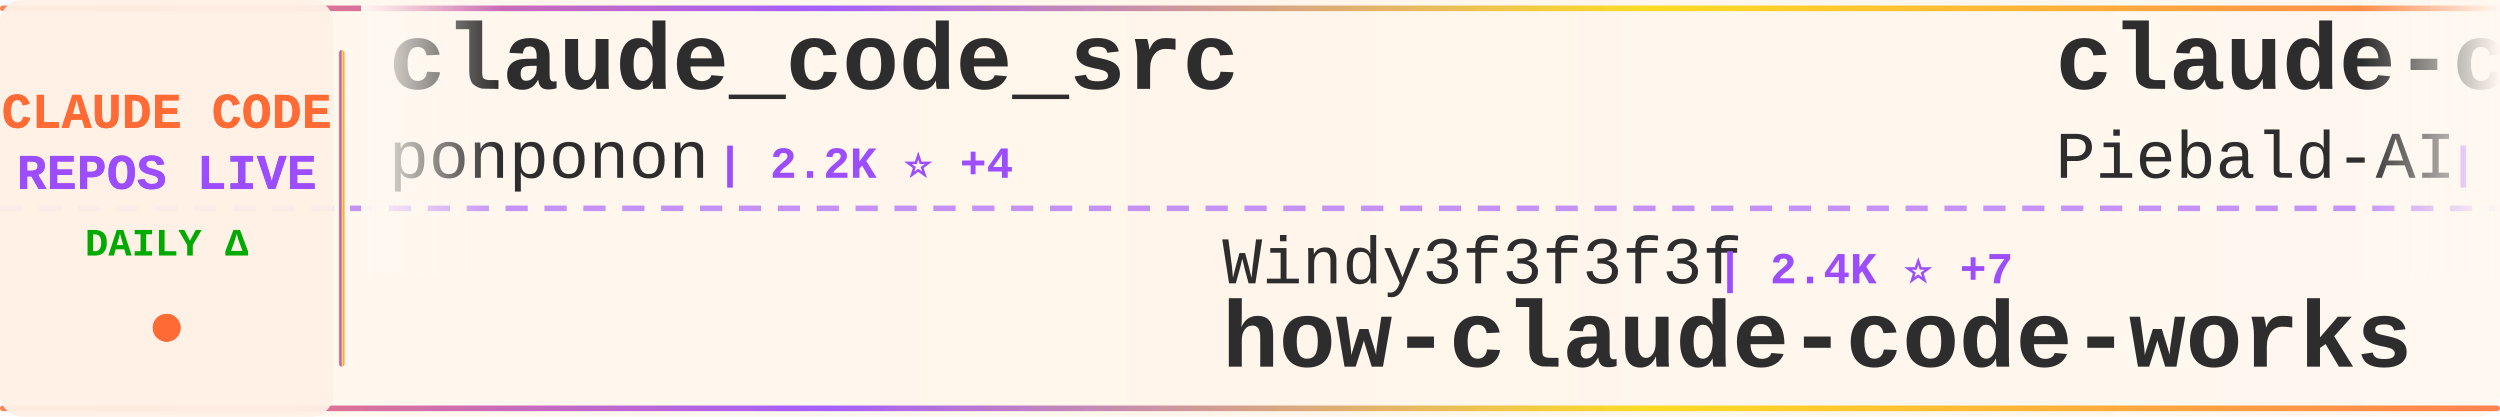
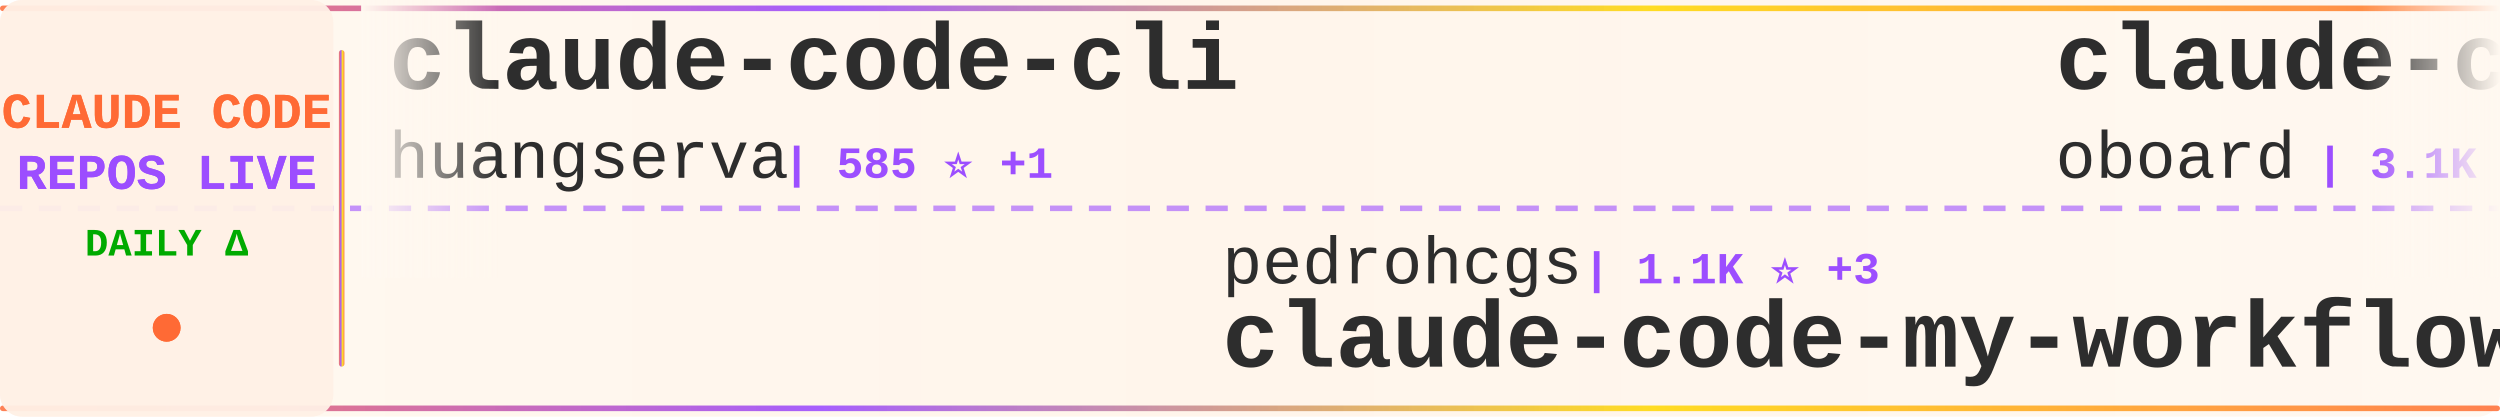
<svg xmlns="http://www.w3.org/2000/svg" width="900" height="150">
  <defs>
    <linearGradient id="tickerBg" x1="0%" y1="0%" x2="100%" y2="0%">
      <stop offset="0%" style="stop-color:#fff8f0;stop-opacity:0.98" />
      <stop offset="50%" style="stop-color:#fff5eb;stop-opacity:1" />
      <stop offset="100%" style="stop-color:#fff8f0;stop-opacity:0.98" />
    </linearGradient>
    <linearGradient id="borderGrad" x1="0%" y1="0%" x2="100%" y2="0%">
      <stop offset="0%" style="stop-color:#FF6B35;stop-opacity:0.85">
        <animate attributeName="stop-opacity" values="0.85;1;0.85" dur="2s" repeatCount="indefinite" />
      </stop>
      <stop offset="33%" style="stop-color:#9C4EFF;stop-opacity:0.9">
        <animate attributeName="stop-opacity" values="0.9;1;0.9" dur="2.2s" repeatCount="indefinite" />
      </stop>
      <stop offset="66%" style="stop-color:#FFD700;stop-opacity:0.85">
        <animate attributeName="stop-opacity" values="0.85;1;0.85" dur="1.8s" repeatCount="indefinite" />
      </stop>
      <stop offset="100%" style="stop-color:#FF6B35;stop-opacity:0.85">
        <animate attributeName="stop-opacity" values="0.85;1;0.85" dur="2s" repeatCount="indefinite" />
      </stop>
    </linearGradient>
    <filter id="textGlow">
      <feGaussianBlur stdDeviation="0.15" result="coloredBlur" />
      <feMerge>
        <feMergeNode in="coloredBlur" />
        <feMergeNode in="SourceGraphic" />
      </feMerge>
    </filter>
    <filter id="metricGlow">
      <feGaussianBlur stdDeviation="0.2" result="coloredBlur" />
      <feMerge>
        <feMergeNode in="coloredBlur" />
        <feMergeNode in="SourceGraphic" />
      </feMerge>
    </filter>
    <linearGradient id="leftFade" x1="0%" y1="0%" x2="100%" y2="0%">
      <stop offset="0%" style="stop-color:#fff8f0;stop-opacity:1" />
      <stop offset="100%" style="stop-color:#fff8f0;stop-opacity:0" />
    </linearGradient>
    <linearGradient id="rightFade" x1="0%" y1="0%" x2="100%" y2="0%">
      <stop offset="0%" style="stop-color:#fff8f0;stop-opacity:0" />
      <stop offset="100%" style="stop-color:#fff8f0;stop-opacity:1" />
    </linearGradient>
  </defs>
  <rect width="900" height="150" fill="url(#tickerBg)" rx="8" />
  <rect x="0" y="2" width="900" height="2" fill="url(#borderGrad)" rx="1" />
  <rect x="0" y="146" width="900" height="2" fill="url(#borderGrad)" rx="1" />
  <line x1="0" y1="75" x2="900" y2="75" stroke="#9C4EFF" stroke-width="2" stroke-dasharray="8 6" opacity="0.6" />
  <rect x="0" y="0" width="120" height="150" fill="#fff0e6" opacity="0.95" rx="8" />
  <text x="60" y="46" font-family="'Courier New', monospace" font-size="18" font-weight="bold" fill="#FF6B35" text-anchor="middle" filter="url(#textGlow)">
    CLAUDE CODE
  </text>
  <text x="60" y="68" font-family="'Courier New', monospace" font-size="18" font-weight="bold" fill="#9C4EFF" text-anchor="middle" filter="url(#textGlow)">
    REPOS LIVE
  </text>
  <text x="60" y="92" font-family="'Courier New', monospace" font-size="14" font-weight="bold" fill="#00aa00" text-anchor="middle">
    DAILY Δ
  </text>
  <circle cx="60" cy="118" r="5" fill="#FF6B35" filter="url(#metricGlow)">
    <animate attributeName="r" values="4;6;4" dur="1.5s" repeatCount="indefinite" />
    <animate attributeName="opacity" values="0.6;1;0.6" dur="1.5s" repeatCount="indefinite" />
  </circle>
  <rect x="122" y="18" width="2" height="114" fill="url(#borderGrad)" rx="1" />
  <clipPath id="tickerClip">
    <rect x="130" y="0" width="770" height="150" />
  </clipPath>
  <g clip-path="url(#tickerClip)">
    <g id="tickerItems">
      <animateTransform attributeName="transform" attributeType="XML" type="translate" from="0 0" to="-3000 0" dur="54s" repeatCount="indefinite" />
      <g transform="translate(0, 0)">
-         <text x="140" y="32" font-family="'Courier New', monospace" font-size="34" font-weight="bold" fill="#2d2d2d">claude_code_src</text>
-         <text x="140" y="64" font-family="'Courier New', monospace" font-size="24" font-weight="normal" fill="#2d2d2d" opacity="1.0">ponponon</text>
-         <text x="258" y="64" font-family="'Courier New', monospace" font-size="16" font-weight="bold" fill="#9C4EFF"> | 2.2K ⭐ +4</text>
+         <text x="140" y="32" font-family="'Courier New', monospace" font-size="34" font-weight="bold" fill="#2d2d2d">claude-code-cli</text>
+         <text x="140" y="64" font-family="'Courier New', monospace" font-size="24" font-weight="normal" fill="#2d2d2d" opacity="1.0">huangserva</text>
+         <text x="282" y="64" font-family="'Courier New', monospace" font-size="16" font-weight="bold" fill="#9C4EFF"> | 585 ⭐ +1</text>
      </g>
      <g transform="translate(300, 0)">
-         <text x="140" y="102" font-family="'Courier New', monospace" font-size="24" font-weight="normal" fill="#2d2d2d" opacity="1.0">Windy3f3f3f3f</text>
-         <text x="318" y="102" font-family="'Courier New', monospace" font-size="16" font-weight="bold" fill="#9C4EFF"> | 2.4K ⭐ +7</text>
-         <text x="140" y="132" font-family="'Courier New', monospace" font-size="34" font-weight="bold" fill="#2d2d2d">how-claude-code-works</text>
+         <text x="140" y="102" font-family="'Courier New', monospace" font-size="24" font-weight="normal" fill="#2d2d2d" opacity="1.0">pedrohcgs</text>
+         <text x="270" y="102" font-family="'Courier New', monospace" font-size="16" font-weight="bold" fill="#9C4EFF"> | 1.1K ⭐ +3</text>
+         <text x="140" y="132" font-family="'Courier New', monospace" font-size="34" font-weight="bold" fill="#2d2d2d">claude-code-my-workflow</text>
      </g>
      <g transform="translate(600, 0)">
-         <text x="140" y="32" font-family="'Courier New', monospace" font-size="34" font-weight="bold" fill="#2d2d2d">claude-code-system-promp...</text>
-         <text x="140" y="64" font-family="'Courier New', monospace" font-size="24" font-weight="normal" fill="#2d2d2d" opacity="1.0">Piebald-AI</text>
-         <text x="282" y="64" font-family="'Courier New', monospace" font-size="16" font-weight="bold" fill="#9C4EFF"> | 10.3K ⭐ +32</text>
+         <text x="140" y="32" font-family="'Courier New', monospace" font-size="34" font-weight="bold" fill="#2d2d2d">claude-code-rev</text>
+         <text x="140" y="64" font-family="'Courier New', monospace" font-size="24" font-weight="normal" fill="#2d2d2d" opacity="1.0">oboard</text>
+         <text x="234" y="64" font-family="'Courier New', monospace" font-size="16" font-weight="bold" fill="#9C4EFF"> | 3.1K ⭐ +4</text>
      </g>
      <g transform="translate(900, 0)">
-         <text x="140" y="102" font-family="'Courier New', monospace" font-size="24" font-weight="normal" fill="#2d2d2d" opacity="1.0">mehmoodosman</text>
-         <text x="306" y="102" font-family="'Courier New', monospace" font-size="16" font-weight="bold" fill="#9C4EFF"> | 169 ⭐</text>
+         <text x="140" y="102" font-family="'Courier New', monospace" font-size="24" font-weight="normal" fill="#2d2d2d" opacity="1.0">eyaltoledano</text>
+         <text x="306" y="102" font-family="'Courier New', monospace" font-size="16" font-weight="bold" fill="#9C4EFF"> | 27.2K ⭐ +18</text>
+         <text x="140" y="132" font-family="'Courier New', monospace" font-size="34" font-weight="bold" fill="#2d2d2d">claude-task-master</text>
+       </g>
+       <g transform="translate(1200, 0)">
+         <text x="140" y="32" font-family="'Courier New', monospace" font-size="34" font-weight="bold" fill="#2d2d2d">claude-code</text>
+         <text x="140" y="64" font-family="'Courier New', monospace" font-size="24" font-weight="normal" fill="#2d2d2d" opacity="1.0">lowcortisolprogrammer</text>
+         <text x="414" y="64" font-family="'Courier New', monospace" font-size="16" font-weight="bold" fill="#9C4EFF"> | 172 ⭐</text>
+       </g>
+       <g transform="translate(1500, 0)">
+         <text x="140" y="102" font-family="'Courier New', monospace" font-size="24" font-weight="normal" fill="#2d2d2d" opacity="1.0">chiragjoshi12</text>
+         <text x="318" y="102" font-family="'Courier New', monospace" font-size="16" font-weight="bold" fill="#9C4EFF"> | 202 ⭐</text>
        <text x="140" y="132" font-family="'Courier New', monospace" font-size="34" font-weight="bold" fill="#2d2d2d">claude-code</text>
      </g>
-       <g transform="translate(1200, 0)">
-         <text x="140" y="32" font-family="'Courier New', monospace" font-size="34" font-weight="bold" fill="#2d2d2d">Claude-Code-Game-Studios</text>
-         <text x="140" y="64" font-family="'Courier New', monospace" font-size="24" font-weight="normal" fill="#2d2d2d" opacity="1.0">Donchitos</text>
-         <text x="270" y="64" font-family="'Courier New', monospace" font-size="16" font-weight="bold" fill="#9C4EFF"> | 19.1K ⭐ +88</text>
-       </g>
-       <g transform="translate(1500, 0)">
-         <text x="140" y="102" font-family="'Courier New', monospace" font-size="24" font-weight="normal" fill="#2d2d2d" opacity="1.0">wanshuiyin</text>
-         <text x="282" y="102" font-family="'Courier New', monospace" font-size="16" font-weight="bold" fill="#9C4EFF"> | 9.7K ⭐ +224</text>
-         <text x="140" y="132" font-family="'Courier New', monospace" font-size="34" font-weight="bold" fill="#2d2d2d">Auto-claude-code-researc...</text>
-       </g>
      <g transform="translate(1800, 0)">
-         <text x="140" y="32" font-family="'Courier New', monospace" font-size="34" font-weight="bold" fill="#2d2d2d">andrej-karpathy-skills</text>
-         <text x="140" y="64" font-family="'Courier New', monospace" font-size="24" font-weight="normal" fill="#2d2d2d" opacity="1.0">multica-ai</text>
-         <text x="282" y="64" font-family="'Courier New', monospace" font-size="16" font-weight="bold" fill="#9C4EFF"> | 134.0K ⭐ +1.5K</text>
+         <text x="140" y="32" font-family="'Courier New', monospace" font-size="34" font-weight="bold" fill="#2d2d2d">CLIProxyAPI</text>
+         <text x="140" y="64" font-family="'Courier New', monospace" font-size="24" font-weight="normal" fill="#2d2d2d" opacity="1.0">router-for-me</text>
+         <text x="318" y="64" font-family="'Courier New', monospace" font-size="16" font-weight="bold" fill="#9C4EFF"> | 33.2K ⭐ +210</text>
      </g>
      <g transform="translate(2100, 0)">
-         <text x="140" y="102" font-family="'Courier New', monospace" font-size="24" font-weight="normal" fill="#2d2d2d" opacity="1.0">lst97</text>
-         <text x="222" y="102" font-family="'Courier New', monospace" font-size="16" font-weight="bold" fill="#9C4EFF"> | 1.6K ⭐</text>
-         <text x="140" y="132" font-family="'Courier New', monospace" font-size="34" font-weight="bold" fill="#2d2d2d">claude-code-sub-agents</text>
+         <text x="140" y="102" font-family="'Courier New', monospace" font-size="24" font-weight="normal" fill="#2d2d2d" opacity="1.0">ChrisWiles</text>
+         <text x="282" y="102" font-family="'Courier New', monospace" font-size="16" font-weight="bold" fill="#9C4EFF"> | 5.9K ⭐ +3</text>
+         <text x="140" y="132" font-family="'Courier New', monospace" font-size="34" font-weight="bold" fill="#2d2d2d">claude-code-showcase</text>
      </g>
      <g transform="translate(2400, 0)">
-         <text x="140" y="32" font-family="'Courier New', monospace" font-size="34" font-weight="bold" fill="#2d2d2d">awesome-claude-code-tool...</text>
-         <text x="140" y="64" font-family="'Courier New', monospace" font-size="24" font-weight="normal" fill="#2d2d2d" opacity="1.0">rohitg00</text>
-         <text x="258" y="64" font-family="'Courier New', monospace" font-size="16" font-weight="bold" fill="#9C4EFF"> | 1.7K ⭐ +10</text>
+         <text x="140" y="32" font-family="'Courier New', monospace" font-size="34" font-weight="bold" fill="#2d2d2d">claude-code</text>
+         <text x="140" y="64" font-family="'Courier New', monospace" font-size="24" font-weight="normal" fill="#2d2d2d" opacity="1.0">alex000kim</text>
+         <text x="282" y="64" font-family="'Courier New', monospace" font-size="16" font-weight="bold" fill="#9C4EFF"> | 227 ⭐</text>
      </g>
      <g transform="translate(2700, 0)">
-         <text x="140" y="102" font-family="'Courier New', monospace" font-size="24" font-weight="normal" fill="#2d2d2d" opacity="1.0">JrCx7scC</text>
-         <text x="258" y="102" font-family="'Courier New', monospace" font-size="16" font-weight="bold" fill="#9C4EFF"> | 368 ⭐</text>
-         <text x="140" y="132" font-family="'Courier New', monospace" font-size="34" font-weight="bold" fill="#2d2d2d">claude-code-source</text>
+         <text x="140" y="102" font-family="'Courier New', monospace" font-size="24" font-weight="normal" fill="#2d2d2d" opacity="1.0">ponponon</text>
+         <text x="258" y="102" font-family="'Courier New', monospace" font-size="16" font-weight="bold" fill="#9C4EFF"> | 2.2K ⭐ +4</text>
+         <text x="140" y="132" font-family="'Courier New', monospace" font-size="34" font-weight="bold" fill="#2d2d2d">claude_code_src</text>
      </g>
      <g transform="translate(3000, 0)">
-         <text x="140" y="32" font-family="'Courier New', monospace" font-size="34" font-weight="bold" fill="#2d2d2d">claude_code_src</text>
-         <text x="140" y="64" font-family="'Courier New', monospace" font-size="24" font-weight="normal" fill="#2d2d2d" opacity="1.0">ponponon</text>
-         <text x="258" y="64" font-family="'Courier New', monospace" font-size="16" font-weight="bold" fill="#9C4EFF"> | 2.2K ⭐ +4</text>
+         <text x="140" y="32" font-family="'Courier New', monospace" font-size="34" font-weight="bold" fill="#2d2d2d">claude-code-cli</text>
+         <text x="140" y="64" font-family="'Courier New', monospace" font-size="24" font-weight="normal" fill="#2d2d2d" opacity="1.0">huangserva</text>
+         <text x="282" y="64" font-family="'Courier New', monospace" font-size="16" font-weight="bold" fill="#9C4EFF"> | 585 ⭐ +1</text>
      </g>
      <g transform="translate(3300, 0)">
-         <text x="140" y="102" font-family="'Courier New', monospace" font-size="24" font-weight="normal" fill="#2d2d2d" opacity="1.0">Windy3f3f3f3f</text>
-         <text x="318" y="102" font-family="'Courier New', monospace" font-size="16" font-weight="bold" fill="#9C4EFF"> | 2.4K ⭐ +7</text>
-         <text x="140" y="132" font-family="'Courier New', monospace" font-size="34" font-weight="bold" fill="#2d2d2d">how-claude-code-works</text>
+         <text x="140" y="102" font-family="'Courier New', monospace" font-size="24" font-weight="normal" fill="#2d2d2d" opacity="1.0">pedrohcgs</text>
+         <text x="270" y="102" font-family="'Courier New', monospace" font-size="16" font-weight="bold" fill="#9C4EFF"> | 1.1K ⭐ +3</text>
+         <text x="140" y="132" font-family="'Courier New', monospace" font-size="34" font-weight="bold" fill="#2d2d2d">claude-code-my-workflow</text>
      </g>
      <g transform="translate(3600, 0)">
-         <text x="140" y="32" font-family="'Courier New', monospace" font-size="34" font-weight="bold" fill="#2d2d2d">claude-code-system-promp...</text>
-         <text x="140" y="64" font-family="'Courier New', monospace" font-size="24" font-weight="normal" fill="#2d2d2d" opacity="1.0">Piebald-AI</text>
-         <text x="282" y="64" font-family="'Courier New', monospace" font-size="16" font-weight="bold" fill="#9C4EFF"> | 10.3K ⭐ +32</text>
+         <text x="140" y="32" font-family="'Courier New', monospace" font-size="34" font-weight="bold" fill="#2d2d2d">claude-code-rev</text>
+         <text x="140" y="64" font-family="'Courier New', monospace" font-size="24" font-weight="normal" fill="#2d2d2d" opacity="1.0">oboard</text>
+         <text x="234" y="64" font-family="'Courier New', monospace" font-size="16" font-weight="bold" fill="#9C4EFF"> | 3.1K ⭐ +4</text>
      </g>
      <g transform="translate(3900, 0)">
-         <text x="140" y="102" font-family="'Courier New', monospace" font-size="24" font-weight="normal" fill="#2d2d2d" opacity="1.0">mehmoodosman</text>
-         <text x="306" y="102" font-family="'Courier New', monospace" font-size="16" font-weight="bold" fill="#9C4EFF"> | 169 ⭐</text>
-         <text x="140" y="132" font-family="'Courier New', monospace" font-size="34" font-weight="bold" fill="#2d2d2d">claude-code</text>
+         <text x="140" y="102" font-family="'Courier New', monospace" font-size="24" font-weight="normal" fill="#2d2d2d" opacity="1.0">eyaltoledano</text>
+         <text x="306" y="102" font-family="'Courier New', monospace" font-size="16" font-weight="bold" fill="#9C4EFF"> | 27.2K ⭐ +18</text>
+         <text x="140" y="132" font-family="'Courier New', monospace" font-size="34" font-weight="bold" fill="#2d2d2d">claude-task-master</text>
      </g>
    </g>
  </g>
  <rect x="130" y="0" width="50" height="100" fill="url(#leftFade)" />
  <rect x="850" y="0" width="50" height="100" fill="url(#rightFade)" />
</svg>
